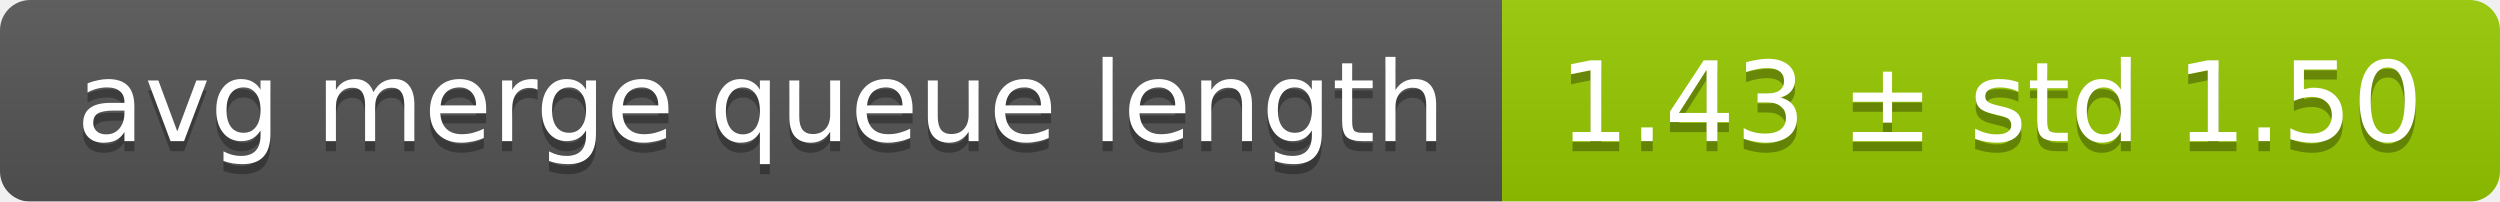
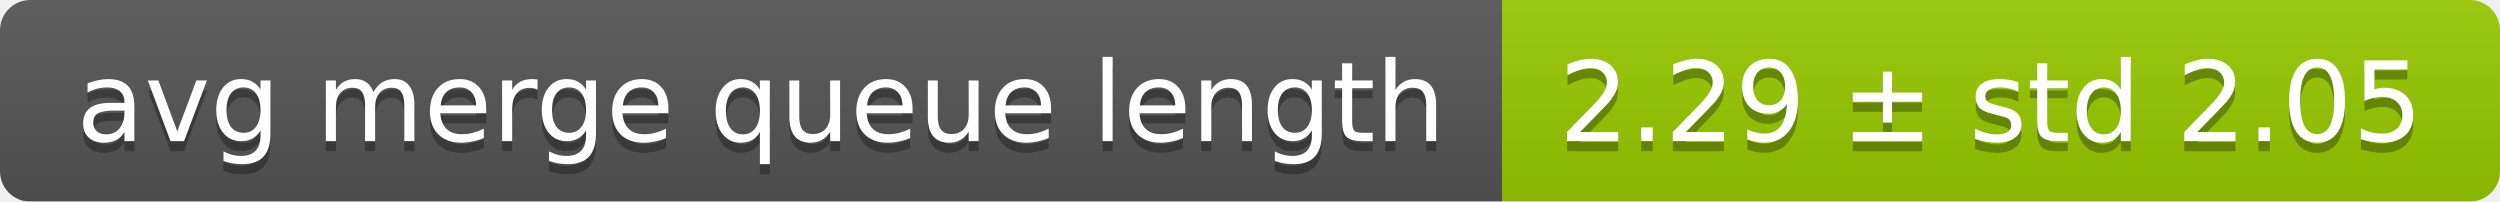
<svg xmlns="http://www.w3.org/2000/svg" width="248" height="20">
  <linearGradient id="smooth" x2="0" y2="100%">
    <stop offset="0" stop-color="#bbb" stop-opacity=".1" />
    <stop offset="1" stop-opacity=".1" />
  </linearGradient>
  <mask id="round">
    <rect width="248" height="20" rx="3" fill="#fff" />
  </mask>
  <g mask="url(#round)">
    <rect width="149" height="20" fill="#555" />
    <rect x="149" width="99" height="20" fill="#97ca00" />
    <rect width="248" height="20" fill="url(#smooth)" />
  </g>
  <g fill="#fff" text-anchor="middle" font-family="DejaVu Sans,Verdana,Geneva,sans-serif" font-size="11">
    <text x="75.5" y="15" fill="#010101" fill-opacity=".3">avg merge queue length</text>
    <text x="75.5" y="14">avg merge queue length</text>
-     <text x="197.5" y="15" fill="#010101" fill-opacity=".3">1.43 ± std 1.50</text>
-     <text x="197.5" y="14">1.43 ± std 1.50</text>
+     <text x="197.5" y="15" fill="#010101" fill-opacity=".3">2.29 ± std 2.05</text>
+     <text x="197.5" y="14">2.29 ± std 2.05</text>
  </g>
</svg>
